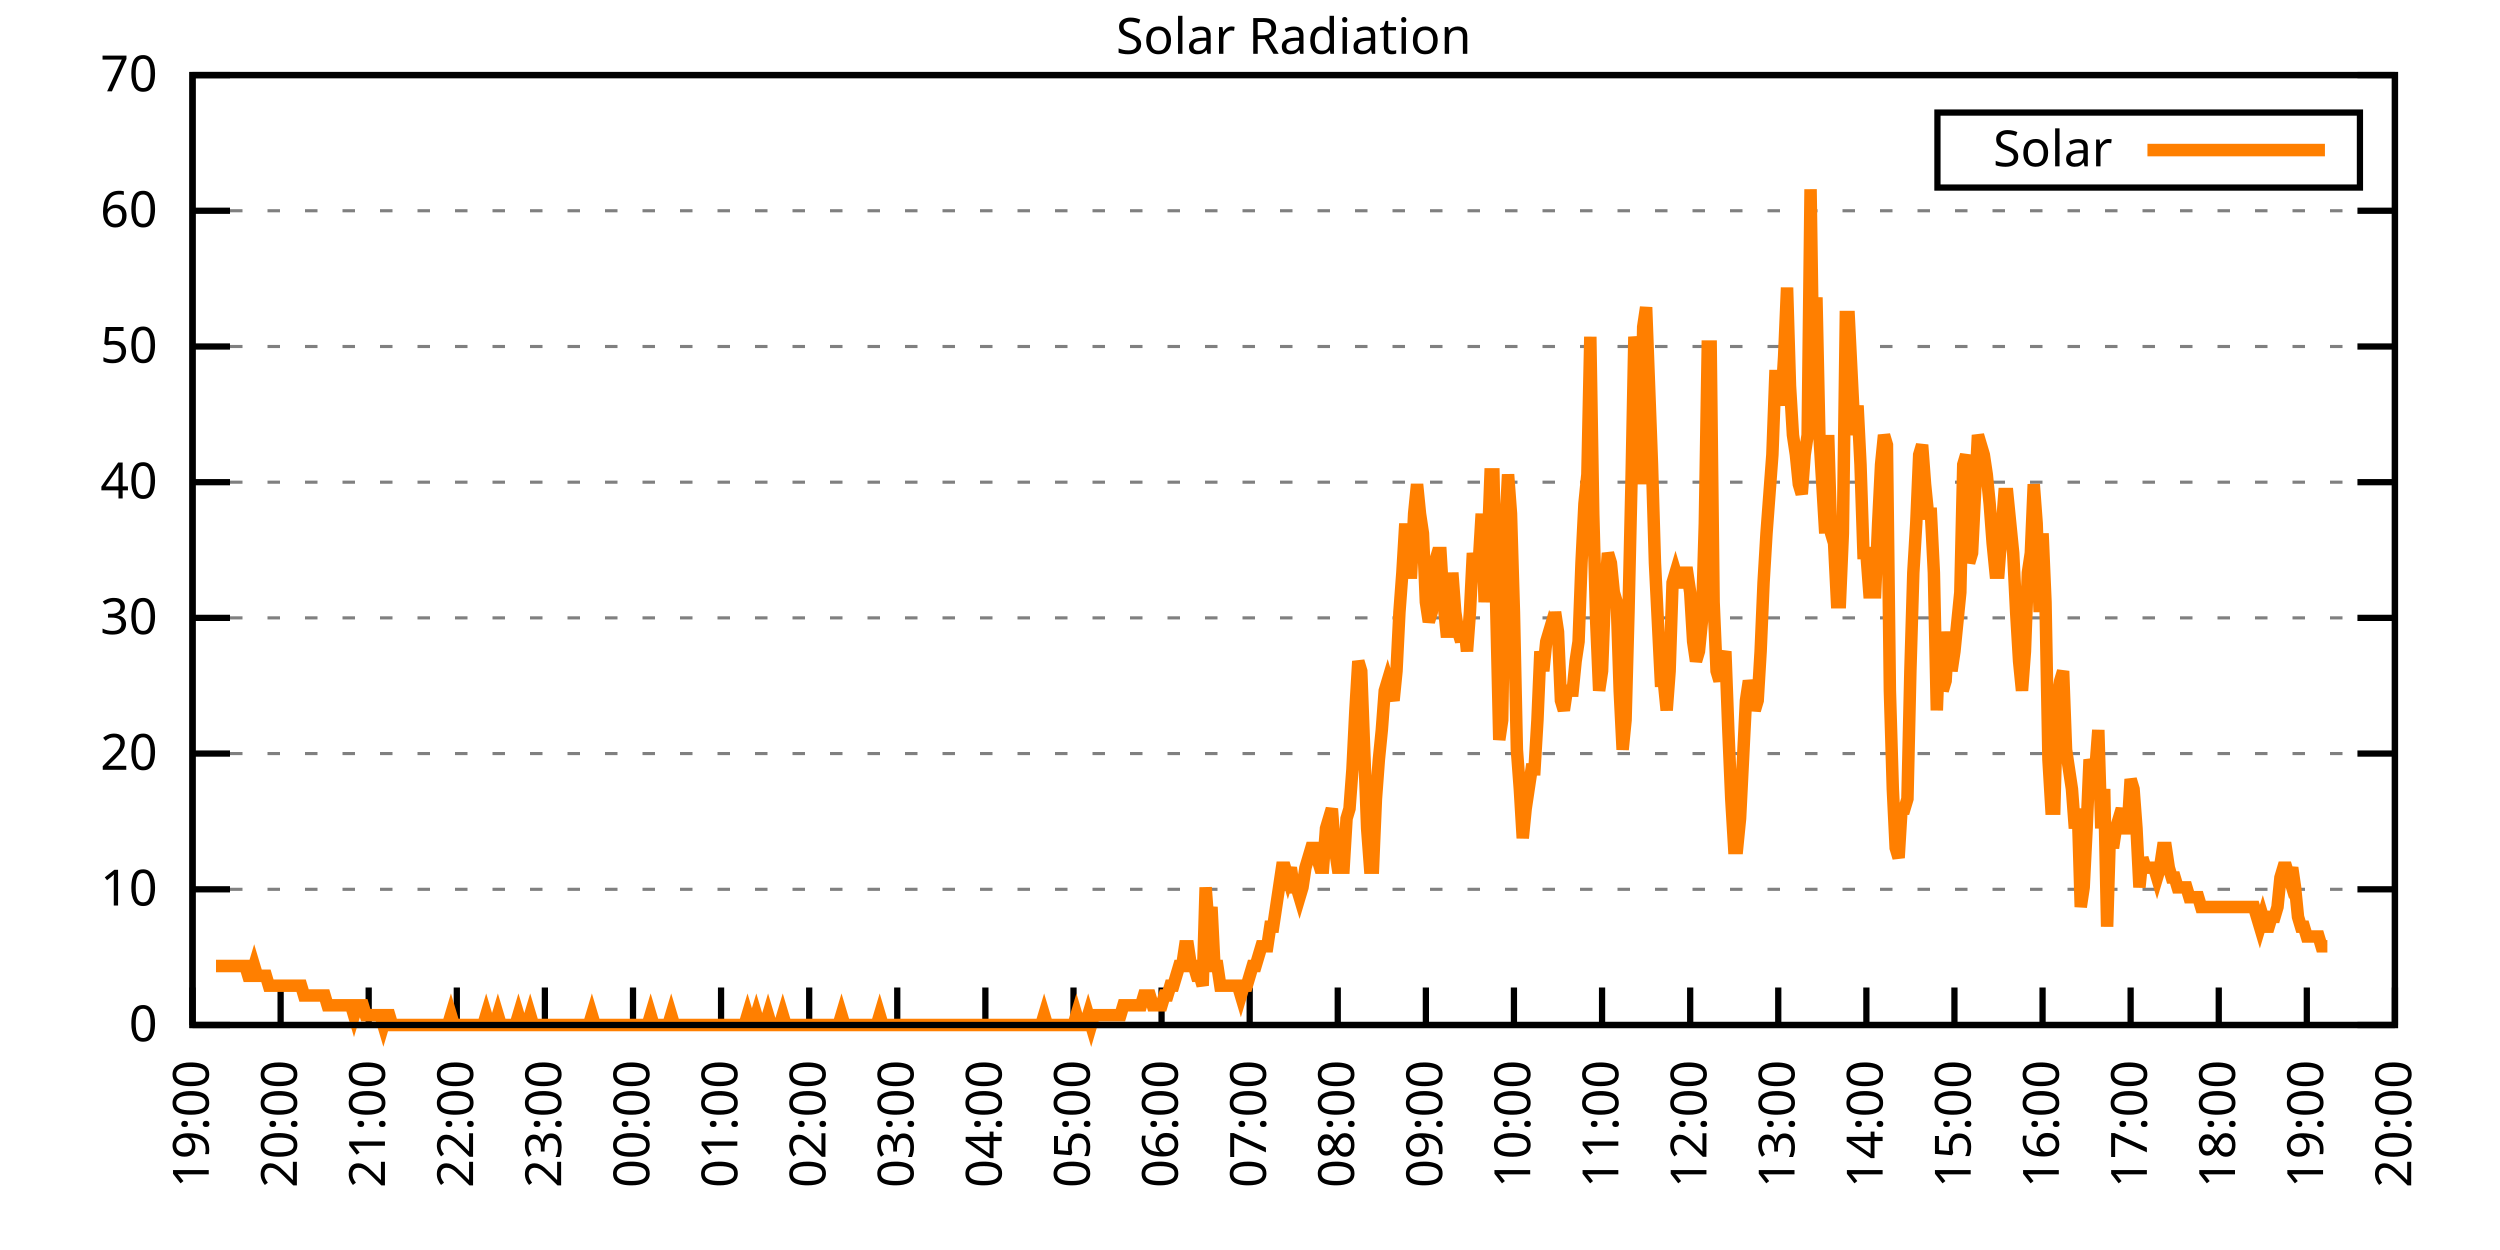
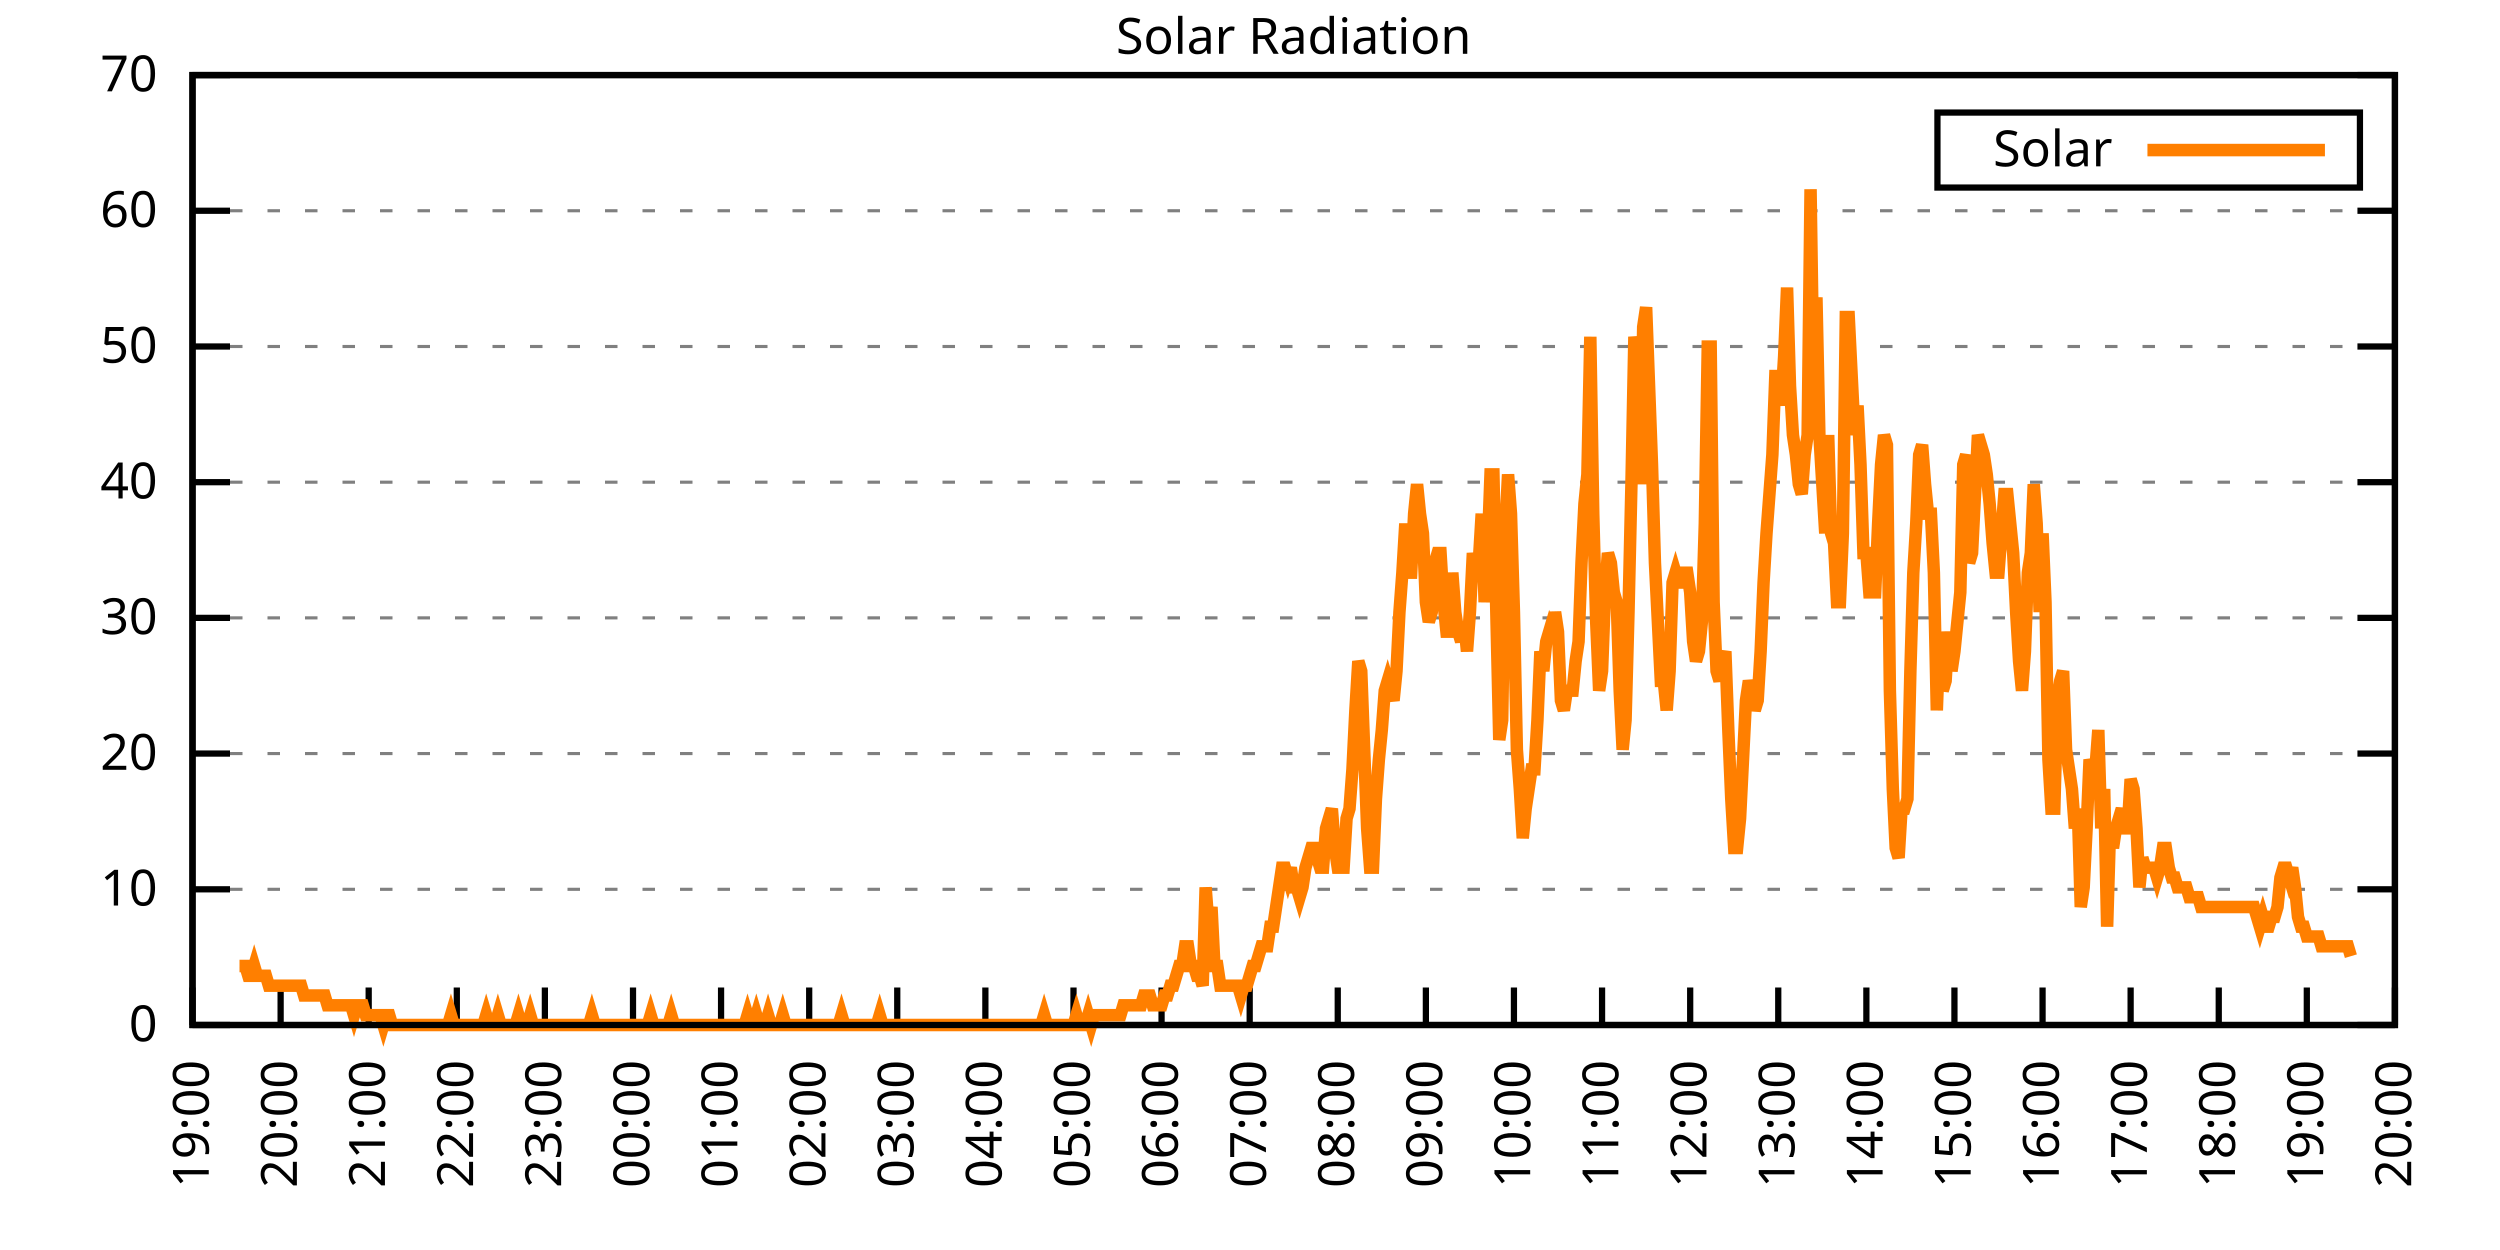
<svg xmlns="http://www.w3.org/2000/svg" xmlns:xlink="http://www.w3.org/1999/xlink" width="400" height="200" viewBox="0 0 400 200">
  <g id="gnuplot_canvas">
    <rect x="0" y="0" width="400" height="200" fill="none" />
    <defs>
      <circle id="gpDot" r="0.5" stroke-width="0.5" stroke="currentColor" />
      <path id="gpPt0" stroke-width="0.333" stroke="currentColor" d="M-1,0 h2 M0,-1 v2" />
      <path id="gpPt1" stroke-width="0.333" stroke="currentColor" d="M-1,-1 L1,1 M1,-1 L-1,1" />
      <path id="gpPt2" stroke-width="0.333" stroke="currentColor" d="M-1,0 L1,0 M0,-1 L0,1 M-1,-1 L1,1 M-1,1 L1,-1" />
      <rect id="gpPt3" stroke-width="0.333" stroke="currentColor" x="-1" y="-1" width="2" height="2" />
      <rect id="gpPt4" stroke-width="0.333" stroke="currentColor" fill="currentColor" x="-1" y="-1" width="2" height="2" />
      <circle id="gpPt5" stroke-width="0.333" stroke="currentColor" cx="0" cy="0" r="1" />
      <use xlink:href="#gpPt5" id="gpPt6" fill="currentColor" stroke="none" />
      <path id="gpPt7" stroke-width="0.333" stroke="currentColor" d="M0,-1.33 L-1.33,0.67 L1.33,0.67 z" />
      <use xlink:href="#gpPt7" id="gpPt8" fill="currentColor" stroke="none" />
      <use xlink:href="#gpPt7" id="gpPt9" stroke="currentColor" transform="rotate(180)" />
      <use xlink:href="#gpPt9" id="gpPt10" fill="currentColor" stroke="none" />
      <use xlink:href="#gpPt3" id="gpPt11" stroke="currentColor" transform="rotate(45)" />
      <use xlink:href="#gpPt11" id="gpPt12" fill="currentColor" stroke="none" />
      <path id="gpPt13" stroke-width="0.333" stroke="currentColor" d="M0,1.330 L1.265,0.411 L0.782,-1.067 L-0.782,-1.076 L-1.265,0.411 z" />
      <use xlink:href="#gpPt13" id="gpPt14" fill="currentColor" stroke="none" />
      <filter id="textbox" filterUnits="objectBoundingBox" x="0" y="0" height="1" width="1">
        <feFlood flood-color="white" flood-opacity="1" result="bgnd" />
        <feComposite in="SourceGraphic" in2="bgnd" operator="atop" />
      </filter>
      <filter id="greybox" filterUnits="objectBoundingBox" x="0" y="0" height="1" width="1">
        <feFlood flood-color="lightgrey" flood-opacity="1" result="grey" />
        <feComposite in="SourceGraphic" in2="grey" operator="atop" />
      </filter>
    </defs>
    <g fill="none" color="white" stroke="currentColor" stroke-width="1.00" stroke-linecap="butt" stroke-linejoin="miter">
</g>
    <g fill="none" color="black" stroke="currentColor" stroke-width="1.00" stroke-linecap="butt" stroke-linejoin="miter">
      <g stroke="none" shape-rendering="crispEdges">
        <polygon fill="rgb(255, 255, 255)" points="30.80,164.00 383.18,164.00 383.18,12.02 30.80,12.02 " />
      </g>
    </g>
    <g fill="none" color="black" stroke="currentColor" stroke-width="1.00" stroke-linecap="butt" stroke-linejoin="miter">
</g>
    <g fill="none" color="black" stroke="black" stroke-width="0.50" stroke-linecap="butt" stroke-linejoin="miter">
</g>
    <g fill="none" color="gray" stroke="currentColor" stroke-width="0.50" stroke-linecap="butt" stroke-linejoin="miter">
      <path stroke="gray" stroke-dasharray="2,4" class="gridline" d="M30.80,164.00 L383.19,164.00  " />
    </g>
    <g fill="none" color="gray" stroke="gray" stroke-width="1.00" stroke-linecap="butt" stroke-linejoin="miter">
</g>
    <g fill="none" color="black" stroke="currentColor" stroke-width="1.00" stroke-linecap="butt" stroke-linejoin="miter">
      <path stroke="black" d="M30.80,164.00 L36.80,164.00 M383.19,164.00 L377.19,164.00  " />
      <g transform="translate(25.20,166.60)" stroke="none" fill="black" font-family="Sans" font-size="8.00" text-anchor="end">
        <text>
          <tspan font-family="Sans"> 0</tspan>
        </text>
      </g>
    </g>
    <g fill="none" color="black" stroke="currentColor" stroke-width="1.00" stroke-linecap="butt" stroke-linejoin="miter">
</g>
    <g fill="none" color="black" stroke="black" stroke-width="0.50" stroke-linecap="butt" stroke-linejoin="miter">
</g>
    <g fill="none" color="gray" stroke="currentColor" stroke-width="0.50" stroke-linecap="butt" stroke-linejoin="miter">
      <path stroke="gray" stroke-dasharray="2,4" class="gridline" d="M30.80,142.29 L383.19,142.29  " />
    </g>
    <g fill="none" color="gray" stroke="gray" stroke-width="1.00" stroke-linecap="butt" stroke-linejoin="miter">
</g>
    <g fill="none" color="black" stroke="currentColor" stroke-width="1.00" stroke-linecap="butt" stroke-linejoin="miter">
      <path stroke="black" d="M30.80,142.29 L36.80,142.29 M383.19,142.29 L377.19,142.29  " />
      <g transform="translate(25.20,144.89)" stroke="none" fill="black" font-family="Sans" font-size="8.00" text-anchor="end">
        <text>
          <tspan font-family="Sans"> 10</tspan>
        </text>
      </g>
    </g>
    <g fill="none" color="black" stroke="currentColor" stroke-width="1.00" stroke-linecap="butt" stroke-linejoin="miter">
</g>
    <g fill="none" color="black" stroke="black" stroke-width="0.50" stroke-linecap="butt" stroke-linejoin="miter">
</g>
    <g fill="none" color="gray" stroke="currentColor" stroke-width="0.50" stroke-linecap="butt" stroke-linejoin="miter">
      <path stroke="gray" stroke-dasharray="2,4" class="gridline" d="M30.80,120.57 L383.19,120.57  " />
    </g>
    <g fill="none" color="gray" stroke="gray" stroke-width="1.00" stroke-linecap="butt" stroke-linejoin="miter">
</g>
    <g fill="none" color="black" stroke="currentColor" stroke-width="1.00" stroke-linecap="butt" stroke-linejoin="miter">
      <path stroke="black" d="M30.80,120.57 L36.80,120.57 M383.19,120.57 L377.19,120.57  " />
      <g transform="translate(25.20,123.17)" stroke="none" fill="black" font-family="Sans" font-size="8.00" text-anchor="end">
        <text>
          <tspan font-family="Sans"> 20</tspan>
        </text>
      </g>
    </g>
    <g fill="none" color="black" stroke="currentColor" stroke-width="1.00" stroke-linecap="butt" stroke-linejoin="miter">
</g>
    <g fill="none" color="black" stroke="black" stroke-width="0.50" stroke-linecap="butt" stroke-linejoin="miter">
</g>
    <g fill="none" color="gray" stroke="currentColor" stroke-width="0.50" stroke-linecap="butt" stroke-linejoin="miter">
      <path stroke="gray" stroke-dasharray="2,4" class="gridline" d="M30.80,98.86 L383.19,98.86  " />
    </g>
    <g fill="none" color="gray" stroke="gray" stroke-width="1.00" stroke-linecap="butt" stroke-linejoin="miter">
</g>
    <g fill="none" color="black" stroke="currentColor" stroke-width="1.00" stroke-linecap="butt" stroke-linejoin="miter">
      <path stroke="black" d="M30.80,98.86 L36.80,98.86 M383.19,98.86 L377.19,98.86  " />
      <g transform="translate(25.20,101.46)" stroke="none" fill="black" font-family="Sans" font-size="8.00" text-anchor="end">
        <text>
          <tspan font-family="Sans"> 30</tspan>
        </text>
      </g>
    </g>
    <g fill="none" color="black" stroke="currentColor" stroke-width="1.00" stroke-linecap="butt" stroke-linejoin="miter">
</g>
    <g fill="none" color="black" stroke="black" stroke-width="0.50" stroke-linecap="butt" stroke-linejoin="miter">
</g>
    <g fill="none" color="gray" stroke="currentColor" stroke-width="0.50" stroke-linecap="butt" stroke-linejoin="miter">
      <path stroke="gray" stroke-dasharray="2,4" class="gridline" d="M30.80,77.15 L383.19,77.15  " />
    </g>
    <g fill="none" color="gray" stroke="gray" stroke-width="1.00" stroke-linecap="butt" stroke-linejoin="miter">
</g>
    <g fill="none" color="black" stroke="currentColor" stroke-width="1.00" stroke-linecap="butt" stroke-linejoin="miter">
      <path stroke="black" d="M30.80,77.15 L36.80,77.15 M383.19,77.15 L377.19,77.15  " />
      <g transform="translate(25.20,79.75)" stroke="none" fill="black" font-family="Sans" font-size="8.00" text-anchor="end">
        <text>
          <tspan font-family="Sans"> 40</tspan>
        </text>
      </g>
    </g>
    <g fill="none" color="black" stroke="currentColor" stroke-width="1.00" stroke-linecap="butt" stroke-linejoin="miter">
</g>
    <g fill="none" color="black" stroke="black" stroke-width="0.50" stroke-linecap="butt" stroke-linejoin="miter">
</g>
    <g fill="none" color="gray" stroke="currentColor" stroke-width="0.50" stroke-linecap="butt" stroke-linejoin="miter">
      <path stroke="gray" stroke-dasharray="2,4" class="gridline" d="M30.80,55.44 L383.19,55.44  " />
    </g>
    <g fill="none" color="gray" stroke="gray" stroke-width="1.00" stroke-linecap="butt" stroke-linejoin="miter">
</g>
    <g fill="none" color="black" stroke="currentColor" stroke-width="1.00" stroke-linecap="butt" stroke-linejoin="miter">
      <path stroke="black" d="M30.80,55.44 L36.80,55.44 M383.19,55.44 L377.19,55.44  " />
      <g transform="translate(25.20,58.04)" stroke="none" fill="black" font-family="Sans" font-size="8.00" text-anchor="end">
        <text>
          <tspan font-family="Sans"> 50</tspan>
        </text>
      </g>
    </g>
    <g fill="none" color="black" stroke="currentColor" stroke-width="1.00" stroke-linecap="butt" stroke-linejoin="miter">
</g>
    <g fill="none" color="black" stroke="black" stroke-width="0.50" stroke-linecap="butt" stroke-linejoin="miter">
</g>
    <g fill="none" color="gray" stroke="currentColor" stroke-width="0.50" stroke-linecap="butt" stroke-linejoin="miter">
      <path stroke="gray" stroke-dasharray="2,4" class="gridline" d="M30.80,33.72 L383.19,33.72  " />
    </g>
    <g fill="none" color="gray" stroke="gray" stroke-width="1.00" stroke-linecap="butt" stroke-linejoin="miter">
</g>
    <g fill="none" color="black" stroke="currentColor" stroke-width="1.00" stroke-linecap="butt" stroke-linejoin="miter">
      <path stroke="black" d="M30.80,33.72 L36.80,33.72 M383.19,33.72 L377.19,33.72  " />
      <g transform="translate(25.20,36.32)" stroke="none" fill="black" font-family="Sans" font-size="8.00" text-anchor="end">
        <text>
          <tspan font-family="Sans"> 60</tspan>
        </text>
      </g>
    </g>
    <g fill="none" color="black" stroke="currentColor" stroke-width="1.00" stroke-linecap="butt" stroke-linejoin="miter">
</g>
    <g fill="none" color="black" stroke="black" stroke-width="0.50" stroke-linecap="butt" stroke-linejoin="miter">
</g>
    <g fill="none" color="gray" stroke="currentColor" stroke-width="0.50" stroke-linecap="butt" stroke-linejoin="miter">
      <path stroke="gray" stroke-dasharray="2,4" class="gridline" d="M30.80,12.01 L383.19,12.01  " />
    </g>
    <g fill="none" color="gray" stroke="gray" stroke-width="1.00" stroke-linecap="butt" stroke-linejoin="miter">
</g>
    <g fill="none" color="black" stroke="currentColor" stroke-width="1.00" stroke-linecap="butt" stroke-linejoin="miter">
      <path stroke="black" d="M30.80,12.01 L36.80,12.01 M383.19,12.01 L377.19,12.01  " />
      <g transform="translate(25.20,14.61)" stroke="none" fill="black" font-family="Sans" font-size="8.00" text-anchor="end">
        <text>
          <tspan font-family="Sans"> 70</tspan>
        </text>
      </g>
    </g>
    <g fill="none" color="black" stroke="currentColor" stroke-width="1.00" stroke-linecap="butt" stroke-linejoin="miter">
      <path stroke="black" d="M30.80,164.00 L30.80,158.00  " />
      <g transform="translate(33.40,169.60) rotate(270.00)" stroke="none" fill="black" font-family="Sans" font-size="8.00" text-anchor="end">
        <text>
          <tspan font-family="Sans">19:00</tspan>
        </text>
      </g>
    </g>
    <g fill="none" color="black" stroke="currentColor" stroke-width="1.00" stroke-linecap="butt" stroke-linejoin="miter">
      <path stroke="black" d="M44.90,164.00 L44.90,158.00  " />
      <g transform="translate(47.50,169.60) rotate(270.00)" stroke="none" fill="black" font-family="Sans" font-size="8.00" text-anchor="end">
        <text>
          <tspan font-family="Sans">20:00</tspan>
        </text>
      </g>
    </g>
    <g fill="none" color="black" stroke="currentColor" stroke-width="1.00" stroke-linecap="butt" stroke-linejoin="miter">
      <path stroke="black" d="M58.99,164.00 L58.99,158.00  " />
      <g transform="translate(61.59,169.60) rotate(270.00)" stroke="none" fill="black" font-family="Sans" font-size="8.00" text-anchor="end">
        <text>
          <tspan font-family="Sans">21:00</tspan>
        </text>
      </g>
    </g>
    <g fill="none" color="black" stroke="currentColor" stroke-width="1.00" stroke-linecap="butt" stroke-linejoin="miter">
      <path stroke="black" d="M73.09,164.00 L73.09,158.00  " />
      <g transform="translate(75.69,169.60) rotate(270.00)" stroke="none" fill="black" font-family="Sans" font-size="8.00" text-anchor="end">
        <text>
          <tspan font-family="Sans">22:00</tspan>
        </text>
      </g>
    </g>
    <g fill="none" color="black" stroke="currentColor" stroke-width="1.00" stroke-linecap="butt" stroke-linejoin="miter">
      <path stroke="black" d="M87.18,164.00 L87.18,158.00  " />
      <g transform="translate(89.78,169.60) rotate(270.00)" stroke="none" fill="black" font-family="Sans" font-size="8.00" text-anchor="end">
        <text>
          <tspan font-family="Sans">23:00</tspan>
        </text>
      </g>
    </g>
    <g fill="none" color="black" stroke="currentColor" stroke-width="1.00" stroke-linecap="butt" stroke-linejoin="miter">
      <path stroke="black" d="M101.28,164.00 L101.28,158.00  " />
      <g transform="translate(103.88,169.60) rotate(270.00)" stroke="none" fill="black" font-family="Sans" font-size="8.00" text-anchor="end">
        <text>
          <tspan font-family="Sans">00:00</tspan>
        </text>
      </g>
    </g>
    <g fill="none" color="black" stroke="currentColor" stroke-width="1.00" stroke-linecap="butt" stroke-linejoin="miter">
      <path stroke="black" d="M115.37,164.00 L115.37,158.00  " />
      <g transform="translate(117.97,169.60) rotate(270.00)" stroke="none" fill="black" font-family="Sans" font-size="8.00" text-anchor="end">
        <text>
          <tspan font-family="Sans">01:00</tspan>
        </text>
      </g>
    </g>
    <g fill="none" color="black" stroke="currentColor" stroke-width="1.00" stroke-linecap="butt" stroke-linejoin="miter">
      <path stroke="black" d="M129.47,164.00 L129.47,158.00  " />
      <g transform="translate(132.07,169.60) rotate(270.00)" stroke="none" fill="black" font-family="Sans" font-size="8.00" text-anchor="end">
        <text>
          <tspan font-family="Sans">02:00</tspan>
        </text>
      </g>
    </g>
    <g fill="none" color="black" stroke="currentColor" stroke-width="1.00" stroke-linecap="butt" stroke-linejoin="miter">
      <path stroke="black" d="M143.56,164.00 L143.56,158.00  " />
      <g transform="translate(146.16,169.60) rotate(270.00)" stroke="none" fill="black" font-family="Sans" font-size="8.00" text-anchor="end">
        <text>
          <tspan font-family="Sans">03:00</tspan>
        </text>
      </g>
    </g>
    <g fill="none" color="black" stroke="currentColor" stroke-width="1.00" stroke-linecap="butt" stroke-linejoin="miter">
      <path stroke="black" d="M157.66,164.00 L157.66,158.00  " />
      <g transform="translate(160.26,169.60) rotate(270.00)" stroke="none" fill="black" font-family="Sans" font-size="8.00" text-anchor="end">
        <text>
          <tspan font-family="Sans">04:00</tspan>
        </text>
      </g>
    </g>
    <g fill="none" color="black" stroke="currentColor" stroke-width="1.00" stroke-linecap="butt" stroke-linejoin="miter">
      <path stroke="black" d="M171.76,164.00 L171.76,158.00  " />
      <g transform="translate(174.36,169.60) rotate(270.00)" stroke="none" fill="black" font-family="Sans" font-size="8.00" text-anchor="end">
        <text>
          <tspan font-family="Sans">05:00</tspan>
        </text>
      </g>
    </g>
    <g fill="none" color="black" stroke="currentColor" stroke-width="1.00" stroke-linecap="butt" stroke-linejoin="miter">
      <path stroke="black" d="M185.85,164.00 L185.85,158.00  " />
      <g transform="translate(188.45,169.60) rotate(270.00)" stroke="none" fill="black" font-family="Sans" font-size="8.00" text-anchor="end">
        <text>
          <tspan font-family="Sans">06:00</tspan>
        </text>
      </g>
    </g>
    <g fill="none" color="black" stroke="currentColor" stroke-width="1.00" stroke-linecap="butt" stroke-linejoin="miter">
      <path stroke="black" d="M199.95,164.00 L199.95,158.00  " />
      <g transform="translate(202.55,169.60) rotate(270.00)" stroke="none" fill="black" font-family="Sans" font-size="8.00" text-anchor="end">
        <text>
          <tspan font-family="Sans">07:00</tspan>
        </text>
      </g>
    </g>
    <g fill="none" color="black" stroke="currentColor" stroke-width="1.00" stroke-linecap="butt" stroke-linejoin="miter">
      <path stroke="black" d="M214.04,164.00 L214.04,158.00  " />
      <g transform="translate(216.64,169.60) rotate(270.00)" stroke="none" fill="black" font-family="Sans" font-size="8.00" text-anchor="end">
        <text>
          <tspan font-family="Sans">08:00</tspan>
        </text>
      </g>
    </g>
    <g fill="none" color="black" stroke="currentColor" stroke-width="1.00" stroke-linecap="butt" stroke-linejoin="miter">
      <path stroke="black" d="M228.14,164.00 L228.14,158.00  " />
      <g transform="translate(230.74,169.60) rotate(270.00)" stroke="none" fill="black" font-family="Sans" font-size="8.00" text-anchor="end">
        <text>
          <tspan font-family="Sans">09:00</tspan>
        </text>
      </g>
    </g>
    <g fill="none" color="black" stroke="currentColor" stroke-width="1.00" stroke-linecap="butt" stroke-linejoin="miter">
      <path stroke="black" d="M242.23,164.00 L242.23,158.00  " />
      <g transform="translate(244.83,169.60) rotate(270.00)" stroke="none" fill="black" font-family="Sans" font-size="8.00" text-anchor="end">
        <text>
          <tspan font-family="Sans">10:00</tspan>
        </text>
      </g>
    </g>
    <g fill="none" color="black" stroke="currentColor" stroke-width="1.00" stroke-linecap="butt" stroke-linejoin="miter">
      <path stroke="black" d="M256.33,164.00 L256.33,158.00  " />
      <g transform="translate(258.93,169.60) rotate(270.00)" stroke="none" fill="black" font-family="Sans" font-size="8.00" text-anchor="end">
        <text>
          <tspan font-family="Sans">11:00</tspan>
        </text>
      </g>
    </g>
    <g fill="none" color="black" stroke="currentColor" stroke-width="1.00" stroke-linecap="butt" stroke-linejoin="miter">
      <path stroke="black" d="M270.43,164.00 L270.43,158.00  " />
      <g transform="translate(273.03,169.60) rotate(270.00)" stroke="none" fill="black" font-family="Sans" font-size="8.00" text-anchor="end">
        <text>
          <tspan font-family="Sans">12:00</tspan>
        </text>
      </g>
    </g>
    <g fill="none" color="black" stroke="currentColor" stroke-width="1.00" stroke-linecap="butt" stroke-linejoin="miter">
      <path stroke="black" d="M284.52,164.00 L284.52,158.00  " />
      <g transform="translate(287.12,169.60) rotate(270.00)" stroke="none" fill="black" font-family="Sans" font-size="8.00" text-anchor="end">
        <text>
          <tspan font-family="Sans">13:00</tspan>
        </text>
      </g>
    </g>
    <g fill="none" color="black" stroke="currentColor" stroke-width="1.00" stroke-linecap="butt" stroke-linejoin="miter">
      <path stroke="black" d="M298.62,164.00 L298.62,158.00  " />
      <g transform="translate(301.22,169.60) rotate(270.00)" stroke="none" fill="black" font-family="Sans" font-size="8.00" text-anchor="end">
        <text>
          <tspan font-family="Sans">14:00</tspan>
        </text>
      </g>
    </g>
    <g fill="none" color="black" stroke="currentColor" stroke-width="1.00" stroke-linecap="butt" stroke-linejoin="miter">
      <path stroke="black" d="M312.71,164.00 L312.71,158.00  " />
      <g transform="translate(315.31,169.60) rotate(270.00)" stroke="none" fill="black" font-family="Sans" font-size="8.00" text-anchor="end">
        <text>
          <tspan font-family="Sans">15:00</tspan>
        </text>
      </g>
    </g>
    <g fill="none" color="black" stroke="currentColor" stroke-width="1.00" stroke-linecap="butt" stroke-linejoin="miter">
      <path stroke="black" d="M326.81,164.00 L326.81,158.00  " />
      <g transform="translate(329.41,169.60) rotate(270.00)" stroke="none" fill="black" font-family="Sans" font-size="8.00" text-anchor="end">
        <text>
          <tspan font-family="Sans">16:00</tspan>
        </text>
      </g>
    </g>
    <g fill="none" color="black" stroke="currentColor" stroke-width="1.00" stroke-linecap="butt" stroke-linejoin="miter">
      <path stroke="black" d="M340.90,164.00 L340.90,158.00  " />
      <g transform="translate(343.50,169.60) rotate(270.00)" stroke="none" fill="black" font-family="Sans" font-size="8.00" text-anchor="end">
        <text>
          <tspan font-family="Sans">17:00</tspan>
        </text>
      </g>
    </g>
    <g fill="none" color="black" stroke="currentColor" stroke-width="1.00" stroke-linecap="butt" stroke-linejoin="miter">
      <path stroke="black" d="M355.00,164.00 L355.00,158.00  " />
      <g transform="translate(357.60,169.60) rotate(270.00)" stroke="none" fill="black" font-family="Sans" font-size="8.00" text-anchor="end">
        <text>
          <tspan font-family="Sans">18:00</tspan>
        </text>
      </g>
    </g>
    <g fill="none" color="black" stroke="currentColor" stroke-width="1.00" stroke-linecap="butt" stroke-linejoin="miter">
      <path stroke="black" d="M369.09,164.00 L369.09,158.00  " />
      <g transform="translate(371.69,169.60) rotate(270.00)" stroke="none" fill="black" font-family="Sans" font-size="8.00" text-anchor="end">
        <text>
          <tspan font-family="Sans">19:00</tspan>
        </text>
      </g>
    </g>
    <g fill="none" color="black" stroke="currentColor" stroke-width="1.00" stroke-linecap="butt" stroke-linejoin="miter">
      <path stroke="black" d="M383.19,164.00 L383.19,158.00  " />
      <g transform="translate(385.79,169.60) rotate(270.00)" stroke="none" fill="black" font-family="Sans" font-size="8.00" text-anchor="end">
        <text>
          <tspan font-family="Sans">20:00</tspan>
        </text>
      </g>
    </g>
    <g fill="none" color="black" stroke="currentColor" stroke-width="1.00" stroke-linecap="butt" stroke-linejoin="miter">
</g>
    <g fill="none" color="black" stroke="currentColor" stroke-width="1.00" stroke-linecap="butt" stroke-linejoin="miter">
      <path stroke="black" d="M30.80,12.01 L30.80,164.00 L383.19,164.00 L383.19,12.01 L30.80,12.01 Z  " />
    </g>
    <g fill="none" color="black" stroke="currentColor" stroke-width="1.00" stroke-linecap="butt" stroke-linejoin="miter">
</g>
    <g fill="none" color="black" stroke="currentColor" stroke-width="1.00" stroke-linecap="butt" stroke-linejoin="miter">
      <path stroke="black" d="M309.99,30.01 L309.99,18.01 L377.59,18.01 L377.59,30.01 L309.99,30.01 Z  " />
    </g>
    <g id="Solar_Radiation_plot_1">
      <g fill="none" color="white" stroke="black" stroke-width="2.00" stroke-linecap="butt" stroke-linejoin="miter">
</g>
      <g fill="none" color="black" stroke="currentColor" stroke-width="2.00" stroke-linecap="butt" stroke-linejoin="miter">
        <g transform="translate(337.99,26.61)" stroke="none" fill="black" font-family="Sans" font-size="8.00" text-anchor="end">
          <text>
            <tspan font-family="Sans">Solar</tspan>
          </text>
        </g>
      </g>
      <g fill="none" color="black" stroke="currentColor" stroke-width="2.00" stroke-linecap="butt" stroke-linejoin="miter">
-         <path stroke="rgb(255, 127,   0)" d="M343.59,24.01 L371.99,24.01 M34.56,154.56 L35.03,154.56 L35.50,154.56 L35.97,154.56 L36.44,154.56 L36.91,154.56   L37.38,154.56 L37.85,154.56 L38.32,154.56 L38.79,154.56 L39.26,154.56 L39.73,156.13 L40.20,156.13 L40.67,154.56   L41.14,156.13 L41.61,156.13 L42.08,156.13 L42.55,156.13 L43.02,157.71 L43.49,157.71 L43.96,157.71 L44.43,157.71   L44.90,157.71 L45.37,157.71 L45.84,157.71 L46.31,157.71 L46.78,157.71 L47.24,157.71 L47.71,157.71 L48.18,157.71   L48.65,159.28 L49.12,159.28 L49.59,159.28 L50.06,159.28 L50.53,159.28 L51.00,159.28 L51.47,159.28 L51.94,159.28   L52.41,160.85 L52.88,160.85 L53.35,160.85 L53.82,160.85 L54.29,160.85 L54.76,160.85 L55.23,160.85 L55.70,160.85   L56.17,160.85 L56.64,162.43 L57.11,160.85 L57.58,160.85 L58.05,160.85 L58.52,162.43 L58.99,162.43 L59.46,162.43   L59.93,162.43 L60.40,162.43 L60.87,162.43 L61.34,164.00 L61.81,162.43 L62.28,162.43 L62.75,164.00 L63.22,164.00   L63.69,164.00 L64.16,164.00 L64.63,164.00 L65.10,164.00 L65.57,164.00 L66.04,164.00 L66.51,164.00 L66.98,164.00   L67.45,164.00 L67.92,164.00 L68.39,164.00 L68.86,164.00 L69.33,164.00 L69.80,164.00 L70.27,164.00 L70.74,164.00   L71.21,164.00 L71.68,164.00 L72.15,162.43 L72.62,164.00 L73.09,164.00 L73.56,164.00 L74.03,164.00 L74.50,164.00   L74.97,164.00 L75.44,164.00 L75.91,164.00 L76.38,164.00 L76.85,164.00 L77.32,164.00 L77.79,162.43 L78.26,164.00   L78.73,164.00 L79.19,164.00 L79.66,162.43 L80.13,164.00 L80.60,164.00 L81.07,164.00 L81.54,164.00 L82.01,164.00   L82.48,164.00 L82.95,162.43 L83.42,164.00 L83.89,164.00 L84.36,164.00 L84.83,162.43 L85.30,164.00 L85.77,164.00   L86.24,164.00 L86.71,164.00 L87.18,164.00 L87.65,164.00 L88.12,164.00 L88.59,164.00 L89.06,164.00 L89.53,164.00   L90.00,164.00 L90.47,164.00 L90.94,164.00 L91.41,164.00 L91.88,164.00 L92.35,164.00 L92.82,164.00 L93.29,164.00   L93.76,164.00 L94.23,164.00 L94.70,162.43 L95.17,164.00 L95.64,164.00 L96.11,164.00 L96.58,164.00 L97.05,164.00   L97.52,164.00 L97.99,164.00 L98.46,164.00 L98.93,164.00 L99.40,164.00 L99.87,164.00 L100.34,164.00 L100.81,164.00   L101.28,164.00 L101.75,164.00 L102.22,164.00 L102.69,164.00 L103.16,164.00 L103.63,164.00 L104.10,162.43 L104.57,164.00   L105.04,164.00 L105.51,164.00 L105.98,164.00 L106.45,164.00 L106.92,164.00 L107.39,162.43 L107.86,164.00 L108.33,164.00   L108.80,164.00 L109.27,164.00 L109.74,164.00 L110.21,164.00 L110.68,164.00 L111.14,164.00 L111.61,164.00 L112.08,164.00   L112.55,164.00 L113.02,164.00 L113.49,164.00 L113.96,164.00 L114.43,164.00 L114.90,164.00 L115.37,164.00 L115.84,164.00   L116.31,164.00 L116.78,164.00 L117.25,164.00 L117.72,164.00 L118.19,164.00 L118.66,164.00 L119.13,164.00 L119.60,162.43   L120.07,164.00 L120.54,164.00 L121.01,162.43 L121.48,164.00 L121.95,164.00 L122.42,164.00 L122.89,162.43 L123.36,164.00   L123.83,164.00 L124.30,164.00 L124.77,164.00 L125.24,162.43 L125.71,164.00 L126.18,164.00 L126.65,164.00 L127.12,164.00   L127.59,164.00 L128.06,164.00 L128.53,164.00 L129.00,164.00 L129.47,164.00 L129.94,164.00 L130.41,164.00 L130.88,164.00   L131.35,164.00 L131.82,164.00 L132.29,164.00 L132.76,164.00 L133.23,164.00 L133.70,164.00 L134.17,164.00 L134.64,162.43   L135.11,164.00 L135.58,164.00 L136.05,164.00 L136.52,164.00 L136.99,164.00 L137.46,164.00 L137.93,164.00 L138.40,164.00   L138.87,164.00 L139.34,164.00 L139.81,164.00 L140.28,164.00 L140.75,162.43 L141.22,164.00 L141.69,164.00 L142.16,164.00   L142.63,164.00 L143.09,164.00 L143.56,164.00 L144.03,164.00 L144.50,164.00 L144.97,164.00 L145.44,164.00 L145.91,164.00   L146.38,164.00 L146.85,164.00 L147.32,164.00 L147.79,164.00 L148.26,164.00 L148.73,164.00 L149.20,164.00 L149.67,164.00   L150.14,164.00 L150.61,164.00 L151.08,164.00 L151.55,164.00 L152.02,164.00 L152.49,164.00 L152.96,164.00 L153.43,164.00   L153.90,164.00 L154.37,164.00 L154.84,164.00 L155.31,164.00 L155.78,164.00 L156.25,164.00 L156.72,164.00 L157.19,164.00   L157.66,164.00 L158.13,164.00 L158.60,164.00 L159.07,164.00 L159.54,164.00 L160.01,164.00 L160.48,164.00 L160.95,164.00   L161.42,164.00 L161.89,164.00 L162.36,164.00 L162.83,164.00 L163.30,164.00 L163.77,164.00 L164.24,164.00 L164.71,164.00   L165.18,164.00 L165.65,164.00 L166.12,164.00 L166.59,164.00 L167.06,162.43 L167.53,164.00 L168.00,164.00 L168.47,164.00   L168.94,164.00 L169.41,164.00 L169.88,164.00 L170.35,164.00 L170.82,164.00 L171.29,164.00 L171.76,164.00 L172.23,162.43   L172.70,164.00 L173.17,164.00 L173.64,164.00 L174.11,162.43 L174.58,164.00 L175.04,162.43 L175.51,162.43 L175.98,162.43   L176.45,162.43 L176.92,162.43 L177.39,162.43 L177.86,162.43 L178.33,162.43 L178.80,162.43 L179.27,162.43 L179.74,160.85   L180.21,160.85 L180.68,160.85 L181.15,160.85 L181.62,160.85 L182.09,160.85 L182.56,160.85 L183.03,159.28 L183.50,159.28   L183.97,159.28 L184.44,160.85 L184.91,160.85 L185.38,160.85 L185.85,160.85 L186.32,159.28 L186.79,159.28 L187.26,157.71   L187.73,157.71 L188.20,156.13 L188.67,154.56 L189.14,154.56 L189.61,151.41 L190.08,151.41 L190.55,154.56 L191.02,154.56   L191.49,156.13 L191.96,156.13 L192.43,157.71 L192.90,141.98 L193.37,148.27 L193.84,145.12 L194.31,154.56 L194.78,154.56   L195.25,157.71 L195.72,157.71 L196.19,157.71 L196.66,157.71 L197.13,157.71 L197.60,157.71 L198.07,157.71 L198.54,159.28   L199.01,157.71 L199.48,157.71 L199.95,156.13 L200.42,154.56 L200.89,154.56 L201.36,152.99 L201.83,151.41 L202.30,151.41   L202.77,151.41 L203.24,148.27 L203.71,148.27 L204.18,145.12 L204.65,141.98 L205.12,138.83 L205.59,138.83 L206.06,140.40   L206.53,138.83 L207.00,141.98 L207.46,141.98 L207.93,143.55 L208.40,141.98 L208.87,138.83 L209.34,137.26 L209.81,135.68   L210.28,135.68 L210.75,137.26 L211.22,138.83 L211.69,138.83 L212.16,132.54 L212.63,130.96 L213.10,129.39 L213.57,135.68   L214.04,138.83 L214.51,138.83 L214.98,138.83 L215.45,130.96 L215.92,129.39 L216.39,123.10 L216.86,113.66 L217.33,105.79   L217.80,107.37 L218.27,119.95 L218.74,132.54 L219.21,138.83 L219.68,138.83 L220.15,127.82 L220.62,121.52 L221.09,116.80   L221.56,110.51 L222.03,108.94 L222.50,110.51 L222.97,112.09 L223.44,107.37 L223.91,97.93 L224.38,91.63 L224.85,83.77   L225.32,91.63 L225.79,91.63 L226.26,82.19 L226.73,77.48 L227.20,82.19 L227.67,85.34 L228.14,96.35 L228.61,99.50   L229.08,97.93 L229.55,90.06 L230.02,88.49 L230.49,88.49 L230.96,96.35 L231.43,101.07 L231.90,101.07 L232.37,91.63   L232.84,97.93 L233.31,101.07 L233.78,102.65 L234.25,99.50 L234.72,104.22 L235.19,97.93 L235.66,88.49 L236.13,91.63   L236.60,90.06 L237.07,82.19 L237.54,96.35 L238.01,88.49 L238.48,75.90 L238.95,75.90 L239.41,97.93 L239.88,118.38   L240.35,115.23 L240.82,85.34 L241.29,75.90 L241.76,82.19 L242.23,97.93 L242.70,119.95 L243.17,126.24 L243.64,134.11   L244.11,129.39 L244.58,126.24 L245.05,123.10 L245.52,123.10 L245.99,115.23 L246.46,104.22 L246.93,107.37 L247.40,102.65   L247.87,101.07 L248.34,102.65 L248.81,97.93 L249.28,101.07 L249.75,112.09 L250.22,113.66 L250.69,110.51 L251.16,110.51   L251.63,110.51 L252.10,105.79 L252.57,102.65 L253.04,90.06 L253.51,80.62 L253.98,75.90 L254.45,53.88 L254.92,82.19   L255.39,99.50 L255.86,110.51 L256.33,107.37 L256.80,94.78 L257.27,88.49 L257.74,90.06 L258.21,94.78 L258.68,96.35   L259.15,110.51 L259.62,119.95 L260.09,115.23 L260.56,97.93 L261.03,77.48 L261.50,53.88 L261.97,57.02 L262.44,77.48   L262.91,52.30 L263.38,49.16 L263.85,61.74 L264.32,74.33 L264.79,90.06 L265.26,99.50 L265.73,108.94 L266.20,108.94   L266.67,113.66 L267.14,107.37 L267.61,93.21 L268.08,91.63 L268.55,93.21 L269.02,93.21 L269.49,91.63 L269.96,91.63   L270.43,94.78 L270.90,102.65 L271.36,105.79 L271.83,104.22 L272.30,99.50 L272.77,83.77 L273.24,55.45 L273.71,55.45   L274.18,96.35 L274.65,107.37 L275.12,108.94 L275.59,105.79 L276.06,104.22 L276.53,116.80 L277.00,127.82 L277.47,135.68   L277.94,135.68 L278.41,130.96 L278.88,121.52 L279.35,112.09 L279.82,108.94 L280.29,110.51 L280.76,113.66 L281.23,112.09   L281.70,104.22 L282.17,93.21 L282.64,85.34 L283.11,79.05 L283.58,72.76 L284.05,60.17 L284.52,60.17 L284.99,64.89   L285.46,57.02 L285.93,46.01 L286.40,61.74 L286.87,69.61 L287.34,72.76 L287.81,77.48 L288.28,79.05 L288.75,72.76   L289.22,69.61 L289.69,30.28 L290.16,61.74 L290.63,47.58 L291.10,69.61 L291.57,77.48 L292.04,85.34 L292.51,69.61   L292.98,85.34 L293.45,86.91 L293.92,96.35 L294.39,96.35 L294.86,85.34 L295.33,50.73 L295.80,50.73 L296.27,60.17   L296.74,69.61 L297.21,64.89 L297.68,74.33 L298.15,88.49 L298.62,88.49 L299.09,94.78 L299.56,94.78 L300.03,94.78   L300.50,83.77 L300.97,74.33 L301.44,69.61 L301.91,71.18 L302.38,110.51 L302.85,126.24 L303.31,135.68 L303.78,137.26   L304.25,129.39 L304.72,129.39 L305.19,127.82 L305.66,107.37 L306.13,91.63 L306.60,83.77 L307.07,72.76 L307.54,71.18   L308.01,77.48 L308.48,82.19 L308.95,82.19 L309.42,91.63 L309.89,113.66 L310.36,101.07 L310.83,110.51 L311.30,108.94   L311.77,101.07 L312.24,107.37 L312.71,104.22 L313.18,99.50 L313.65,94.78 L314.12,74.33 L314.59,72.76 L315.06,90.06   L315.53,88.49 L316.00,79.05 L316.47,69.61 L316.94,71.18 L317.41,72.76 L317.88,75.90 L318.35,80.62 L318.82,86.91   L319.29,91.63 L319.76,91.63 L320.23,85.34 L320.70,79.05 L321.17,79.05 L321.64,83.77 L322.11,88.49 L322.58,97.93   L323.05,105.79 L323.52,110.51 L323.99,104.22 L324.46,91.63 L324.93,88.49 L325.40,77.48 L325.87,83.77 L326.34,97.93   L326.81,85.34 L327.28,96.35 L327.75,121.52 L328.22,129.39 L328.69,129.39 L329.16,112.09 L329.63,108.94 L330.10,107.37   L330.57,119.95 L331.04,123.10 L331.51,126.24 L331.98,132.54 L332.45,129.39 L332.92,145.12 L333.39,141.98 L333.86,132.54   L334.33,121.52 L334.80,123.10 L335.26,123.10 L335.73,116.80 L336.20,132.54 L336.67,126.24 L337.14,148.27 L337.61,132.54   L338.08,135.68 L338.55,132.54 L339.02,130.96 L339.49,129.39 L339.96,132.54 L340.43,132.54 L340.90,124.67 L341.37,126.24   L341.84,132.54 L342.31,141.98 L342.78,137.26 L343.25,138.83 L343.72,138.83 L344.19,138.83 L344.66,138.83 L345.13,140.40   L345.60,138.83 L346.07,135.68 L346.54,135.68 L347.01,138.83 L347.48,140.40 L347.95,140.40 L348.42,141.98 L348.89,141.98   L349.36,141.98 L349.83,141.98 L350.30,143.55 L350.77,143.55 L351.24,143.55 L351.71,143.55 L352.18,145.12 L352.65,145.12   L353.12,145.12 L353.59,145.12 L354.06,145.12 L354.53,145.12 L355.00,145.12 L355.47,145.12 L355.94,145.12 L356.41,145.12   L356.88,145.12 L357.35,145.12 L357.82,145.12 L358.29,145.12 L358.76,145.12 L359.23,145.12 L359.70,145.12 L360.17,145.12   L360.64,145.12 L361.11,146.70 L361.58,148.27 L362.05,146.70 L362.52,148.27 L362.99,148.27 L363.46,146.70 L363.93,146.70   L364.40,145.12 L364.87,140.40 L365.34,138.83 L365.81,138.83 L366.28,140.40 L366.75,138.83 L367.21,141.98 L367.68,146.70   L368.15,148.27 L368.62,148.27 L369.09,149.84 L369.56,149.84 L370.03,149.84 L370.50,149.84 L370.97,149.84 L371.44,151.41   L371.91,151.41 L372.38,151.41  " />
+         <path stroke="rgb(255, 127,   0)" d="M343.59,24.01 L371.99,24.01 M38.32,154.56 L38.79,154.56 L39.26,154.56 L39.73,156.13 L40.20,156.13 L40.67,154.56   L41.14,156.13 L41.61,156.13 L42.08,156.13 L42.55,156.13 L43.02,157.71 L43.49,157.71 L43.96,157.71 L44.43,157.71   L44.90,157.71 L45.37,157.71 L45.84,157.71 L46.31,157.71 L46.78,157.71 L47.24,157.71 L47.71,157.71 L48.18,157.71   L48.65,159.28 L49.12,159.28 L49.59,159.28 L50.06,159.28 L50.53,159.28 L51.00,159.28 L51.47,159.28 L51.94,159.28   L52.41,160.85 L52.88,160.85 L53.35,160.85 L53.82,160.85 L54.29,160.85 L54.76,160.85 L55.23,160.85 L55.70,160.85   L56.17,160.85 L56.64,162.43 L57.11,160.85 L57.58,160.85 L58.05,160.85 L58.52,162.43 L58.99,162.43 L59.46,162.43   L59.93,162.43 L60.40,162.43 L60.87,162.43 L61.34,164.00 L61.81,162.43 L62.28,162.43 L62.75,164.00 L63.22,164.00   L63.69,164.00 L64.16,164.00 L64.63,164.00 L65.10,164.00 L65.57,164.00 L66.04,164.00 L66.51,164.00 L66.98,164.00   L67.45,164.00 L67.92,164.00 L68.39,164.00 L68.86,164.00 L69.33,164.00 L69.80,164.00 L70.27,164.00 L70.74,164.00   L71.21,164.00 L71.68,164.00 L72.15,162.43 L72.62,164.00 L73.09,164.00 L73.56,164.00 L74.03,164.00 L74.50,164.00   L74.97,164.00 L75.44,164.00 L75.91,164.00 L76.38,164.00 L76.85,164.00 L77.32,164.00 L77.79,162.43 L78.26,164.00   L78.73,164.00 L79.19,164.00 L79.66,162.43 L80.13,164.00 L80.60,164.00 L81.07,164.00 L81.54,164.00 L82.01,164.00   L82.48,164.00 L82.95,162.43 L83.42,164.00 L83.89,164.00 L84.36,164.00 L84.83,162.43 L85.30,164.00 L85.77,164.00   L86.24,164.00 L86.71,164.00 L87.18,164.00 L87.65,164.00 L88.12,164.00 L88.59,164.00 L89.06,164.00 L89.53,164.00   L90.00,164.00 L90.47,164.00 L90.94,164.00 L91.41,164.00 L91.88,164.00 L92.35,164.00 L92.82,164.00 L93.29,164.00   L93.76,164.00 L94.23,164.00 L94.70,162.43 L95.17,164.00 L95.64,164.00 L96.11,164.00 L96.58,164.00 L97.05,164.00   L97.52,164.00 L97.99,164.00 L98.46,164.00 L98.93,164.00 L99.40,164.00 L99.87,164.00 L100.34,164.00 L100.81,164.00   L101.28,164.00 L101.75,164.00 L102.22,164.00 L102.69,164.00 L103.16,164.00 L103.63,164.00 L104.10,162.43 L104.57,164.00   L105.04,164.00 L105.51,164.00 L105.98,164.00 L106.45,164.00 L106.92,164.00 L107.39,162.43 L107.86,164.00 L108.33,164.00   L108.80,164.00 L109.27,164.00 L109.74,164.00 L110.21,164.00 L110.68,164.00 L111.14,164.00 L111.61,164.00 L112.08,164.00   L112.55,164.00 L113.02,164.00 L113.49,164.00 L113.96,164.00 L114.43,164.00 L114.90,164.00 L115.37,164.00 L115.84,164.00   L116.31,164.00 L116.78,164.00 L117.25,164.00 L117.72,164.00 L118.19,164.00 L118.66,164.00 L119.13,164.00 L119.60,162.43   L120.07,164.00 L120.54,164.00 L121.01,162.43 L121.48,164.00 L121.95,164.00 L122.42,164.00 L122.89,162.43 L123.36,164.00   L123.83,164.00 L124.30,164.00 L124.77,164.00 L125.24,162.43 L125.71,164.00 L126.18,164.00 L126.65,164.00 L127.12,164.00   L127.59,164.00 L128.06,164.00 L128.53,164.00 L129.00,164.00 L129.47,164.00 L129.94,164.00 L130.41,164.00 L130.88,164.00   L131.35,164.00 L131.82,164.00 L132.29,164.00 L132.76,164.00 L133.23,164.00 L133.70,164.00 L134.17,164.00 L134.64,162.43   L135.11,164.00 L135.58,164.00 L136.05,164.00 L136.52,164.00 L136.99,164.00 L137.46,164.00 L137.93,164.00 L138.40,164.00   L138.87,164.00 L139.34,164.00 L139.81,164.00 L140.28,164.00 L140.75,162.43 L141.22,164.00 L141.69,164.00 L142.16,164.00   L142.63,164.00 L143.09,164.00 L143.56,164.00 L144.03,164.00 L144.50,164.00 L144.97,164.00 L145.44,164.00 L145.91,164.00   L146.38,164.00 L146.85,164.00 L147.32,164.00 L147.79,164.00 L148.26,164.00 L148.73,164.00 L149.20,164.00 L149.67,164.00   L150.14,164.00 L150.61,164.00 L151.08,164.00 L151.55,164.00 L152.02,164.00 L152.49,164.00 L152.96,164.00 L153.43,164.00   L153.90,164.00 L154.37,164.00 L154.84,164.00 L155.31,164.00 L155.78,164.00 L156.25,164.00 L156.72,164.00 L157.19,164.00   L157.66,164.00 L158.13,164.00 L158.60,164.00 L159.07,164.00 L159.54,164.00 L160.01,164.00 L160.48,164.00 L160.95,164.00   L161.42,164.00 L161.89,164.00 L162.36,164.00 L162.83,164.00 L163.30,164.00 L163.77,164.00 L164.24,164.00 L164.71,164.00   L165.18,164.00 L165.65,164.00 L166.12,164.00 L166.59,164.00 L167.06,162.43 L167.53,164.00 L168.00,164.00 L168.47,164.00   L168.94,164.00 L169.41,164.00 L169.88,164.00 L170.35,164.00 L170.82,164.00 L171.29,164.00 L171.76,164.00 L172.23,162.43   L172.70,164.00 L173.17,164.00 L173.64,164.00 L174.11,162.43 L174.58,164.00 L175.04,162.43 L175.51,162.43 L175.98,162.43   L176.45,162.43 L176.92,162.43 L177.39,162.43 L177.86,162.43 L178.33,162.43 L178.80,162.43 L179.27,162.43 L179.74,160.85   L180.21,160.85 L180.68,160.85 L181.15,160.85 L181.62,160.85 L182.09,160.85 L182.56,160.85 L183.03,159.28 L183.50,159.28   L183.97,159.28 L184.44,160.85 L184.91,160.85 L185.38,160.85 L185.85,160.85 L186.32,159.28 L186.79,159.28 L187.26,157.71   L187.73,157.71 L188.20,156.13 L188.67,154.56 L189.14,154.56 L189.61,151.41 L190.08,151.41 L190.55,154.56 L191.02,154.56   L191.49,156.13 L191.96,156.13 L192.43,157.71 L192.90,141.98 L193.37,148.27 L193.84,145.12 L194.31,154.56 L194.78,154.56   L195.25,157.71 L195.72,157.71 L196.19,157.71 L196.66,157.71 L197.13,157.71 L197.60,157.71 L198.07,157.71 L198.54,159.28   L199.01,157.71 L199.48,157.71 L199.95,156.13 L200.42,154.56 L200.89,154.56 L201.36,152.99 L201.83,151.41 L202.30,151.41   L202.77,151.41 L203.24,148.27 L203.71,148.27 L204.18,145.12 L204.65,141.98 L205.12,138.83 L205.59,138.83 L206.06,140.40   L206.53,138.83 L207.00,141.98 L207.46,141.98 L207.93,143.55 L208.40,141.98 L208.87,138.83 L209.34,137.26 L209.81,135.68   L210.28,135.68 L210.75,137.26 L211.22,138.83 L211.69,138.83 L212.16,132.54 L212.63,130.96 L213.10,129.39 L213.57,135.68   L214.04,138.83 L214.51,138.83 L214.98,138.83 L215.45,130.96 L215.92,129.39 L216.39,123.10 L216.86,113.66 L217.33,105.79   L217.80,107.37 L218.27,119.95 L218.74,132.54 L219.21,138.83 L219.68,138.83 L220.15,127.82 L220.62,121.52 L221.09,116.80   L221.56,110.51 L222.03,108.94 L222.50,110.51 L222.97,112.09 L223.44,107.37 L223.91,97.93 L224.38,91.63 L224.85,83.77   L225.32,91.63 L225.79,91.63 L226.26,82.19 L226.73,77.48 L227.20,82.19 L227.67,85.34 L228.14,96.35 L228.61,99.50   L229.08,97.93 L229.55,90.06 L230.02,88.49 L230.49,88.49 L230.96,96.35 L231.43,101.07 L231.90,101.07 L232.37,91.63   L232.84,97.93 L233.31,101.07 L233.78,102.65 L234.25,99.50 L234.72,104.22 L235.19,97.93 L235.66,88.49 L236.13,91.63   L236.60,90.06 L237.07,82.19 L237.54,96.35 L238.01,88.49 L238.48,75.90 L238.95,75.90 L239.41,97.93 L239.88,118.38   L240.35,115.23 L240.82,85.34 L241.29,75.90 L241.76,82.19 L242.23,97.93 L242.70,119.95 L243.17,126.24 L243.64,134.11   L244.11,129.39 L244.58,126.24 L245.05,123.10 L245.52,123.10 L245.99,115.23 L246.46,104.22 L246.93,107.37 L247.40,102.65   L247.87,101.07 L248.34,102.65 L248.81,97.93 L249.28,101.07 L249.75,112.09 L250.22,113.66 L250.69,110.51 L251.16,110.51   L251.63,110.51 L252.10,105.79 L252.57,102.65 L253.04,90.06 L253.51,80.62 L253.98,75.90 L254.45,53.88 L254.92,82.19   L255.39,99.50 L255.86,110.51 L256.33,107.37 L256.80,94.78 L257.27,88.49 L257.74,90.06 L258.21,94.78 L258.68,96.35   L259.15,110.51 L259.62,119.95 L260.09,115.23 L260.56,97.93 L261.03,77.48 L261.50,53.88 L261.97,57.02 L262.44,77.48   L262.91,52.30 L263.38,49.16 L263.85,61.74 L264.32,74.33 L264.79,90.06 L265.26,99.50 L265.73,108.94 L266.20,108.94   L266.67,113.66 L267.14,107.37 L267.61,93.21 L268.08,91.63 L268.55,93.21 L269.02,93.21 L269.49,91.63 L269.96,91.63   L270.43,94.78 L270.90,102.65 L271.36,105.79 L271.83,104.22 L272.30,99.50 L272.77,83.77 L273.24,55.45 L273.71,55.45   L274.18,96.35 L274.65,107.37 L275.12,108.94 L275.59,105.79 L276.06,104.22 L276.53,116.80 L277.00,127.82 L277.47,135.68   L277.94,135.68 L278.41,130.96 L278.88,121.52 L279.35,112.09 L279.82,108.94 L280.29,110.51 L280.76,113.66 L281.23,112.09   L281.70,104.22 L282.17,93.21 L282.64,85.34 L283.11,79.05 L283.58,72.76 L284.05,60.17 L284.52,60.17 L284.99,64.89   L285.46,57.02 L285.93,46.01 L286.40,61.74 L286.87,69.61 L287.34,72.76 L287.81,77.48 L288.28,79.05 L288.75,72.76   L289.22,69.61 L289.69,30.28 L290.16,61.74 L290.63,47.58 L291.10,69.61 L291.57,77.48 L292.04,85.34 L292.51,69.61   L292.98,85.34 L293.45,86.91 L293.92,96.35 L294.39,96.35 L294.86,85.34 L295.33,50.73 L295.80,50.73 L296.27,60.17   L296.74,69.61 L297.21,64.89 L297.68,74.33 L298.15,88.49 L298.62,88.49 L299.09,94.78 L299.56,94.78 L300.03,94.78   L300.50,83.77 L300.97,74.33 L301.44,69.61 L301.91,71.18 L302.38,110.51 L302.85,126.24 L303.31,135.68 L303.78,137.26   L304.25,129.39 L304.72,129.39 L305.19,127.82 L305.66,107.37 L306.13,91.63 L306.60,83.77 L307.07,72.76 L307.54,71.18   L308.01,77.48 L308.48,82.19 L308.95,82.19 L309.42,91.63 L309.89,113.66 L310.36,101.07 L310.83,110.51 L311.30,108.94   L311.77,101.07 L312.24,107.37 L312.71,104.22 L313.18,99.50 L313.65,94.78 L314.12,74.33 L314.59,72.76 L315.06,90.06   L315.53,88.49 L316.00,79.05 L316.47,69.61 L316.94,71.18 L317.41,72.76 L317.88,75.90 L318.35,80.62 L318.82,86.91   L319.29,91.63 L319.76,91.63 L320.23,85.34 L320.70,79.05 L321.17,79.05 L321.64,83.77 L322.11,88.49 L322.58,97.93   L323.05,105.79 L323.52,110.51 L323.99,104.22 L324.46,91.63 L324.93,88.49 L325.40,77.48 L325.87,83.77 L326.34,97.93   L326.81,85.34 L327.28,96.35 L327.75,121.52 L328.22,129.39 L328.69,129.39 L329.16,112.09 L329.63,108.94 L330.10,107.37   L330.57,119.95 L331.04,123.10 L331.51,126.24 L331.98,132.54 L332.45,129.39 L332.92,145.12 L333.39,141.98 L333.86,132.54   L334.33,121.52 L334.80,123.10 L335.26,123.10 L335.73,116.80 L336.20,132.54 L336.67,126.24 L337.14,148.27 L337.61,132.54   L338.08,135.68 L338.55,132.54 L339.02,130.96 L339.49,129.39 L339.96,132.54 L340.43,132.54 L340.90,124.67 L341.37,126.24   L341.84,132.54 L342.31,141.98 L342.78,137.26 L343.25,138.83 L343.72,138.83 L344.19,138.83 L344.66,138.83 L345.13,140.40   L345.60,138.83 L346.07,135.68 L346.54,135.68 L347.01,138.83 L347.48,140.40 L347.95,140.40 L348.42,141.98 L348.89,141.98   L349.36,141.98 L349.83,141.98 L350.30,143.55 L350.77,143.55 L351.24,143.55 L351.71,143.55 L352.18,145.12 L352.65,145.12   L353.12,145.12 L353.59,145.12 L354.06,145.12 L354.53,145.12 L355.00,145.12 L355.47,145.12 L355.94,145.12 L356.41,145.12   L356.88,145.12 L357.35,145.12 L357.82,145.12 L358.29,145.12 L358.76,145.12 L359.23,145.12 L359.70,145.12 L360.17,145.12   L360.64,145.12 L361.11,146.70 L361.58,148.27 L362.05,146.70 L362.52,148.27 L362.99,148.27 L363.46,146.70 L363.93,146.70   L364.40,145.12 L364.87,140.40 L365.34,138.83 L365.81,138.83 L366.28,140.40 L366.75,138.83 L367.21,141.98 L367.68,146.70   L368.15,148.27 L368.62,148.27 L369.09,149.84 L369.56,149.84 L370.03,149.84 L370.50,149.84 L370.97,149.84 L371.44,151.41   L371.91,151.41 L372.38,151.41 L372.85,151.41 L373.32,151.41 L373.79,151.41 L374.26,151.41 L374.73,151.41 L375.20,151.41   L375.67,151.41 L376.14,152.99  " />
      </g>
    </g>
    <g fill="none" color="black" stroke="currentColor" stroke-width="2.00" stroke-linecap="butt" stroke-linejoin="miter">
</g>
    <g fill="none" color="black" stroke="black" stroke-width="1.00" stroke-linecap="butt" stroke-linejoin="miter">
</g>
    <g fill="none" color="black" stroke="currentColor" stroke-width="1.00" stroke-linecap="butt" stroke-linejoin="miter">
      <path stroke="black" d="M30.80,12.01 L30.80,164.00 L383.19,164.00 L383.19,12.01 L30.80,12.01 Z  " />
      <g transform="translate(6.80,88.01) rotate(270.00)" stroke="none" fill="black" font-family="Sans" font-size="8.00" text-anchor="middle">
        <text />
      </g>
    </g>
    <g fill="none" color="black" stroke="currentColor" stroke-width="1.00" stroke-linecap="butt" stroke-linejoin="miter">
</g>
    <g fill="none" color="black" stroke="currentColor" stroke-width="1.00" stroke-linecap="butt" stroke-linejoin="miter">
      <g transform="translate(206.99,8.61)" stroke="none" fill="black" font-family="Sans" font-size="8.00" text-anchor="middle">
        <text>
          <tspan font-family="Sans">Solar Radiation</tspan>
        </text>
      </g>
    </g>
    <g fill="none" color="black" stroke="currentColor" stroke-width="1.00" stroke-linecap="butt" stroke-linejoin="miter">
</g>
  </g>
</svg>
